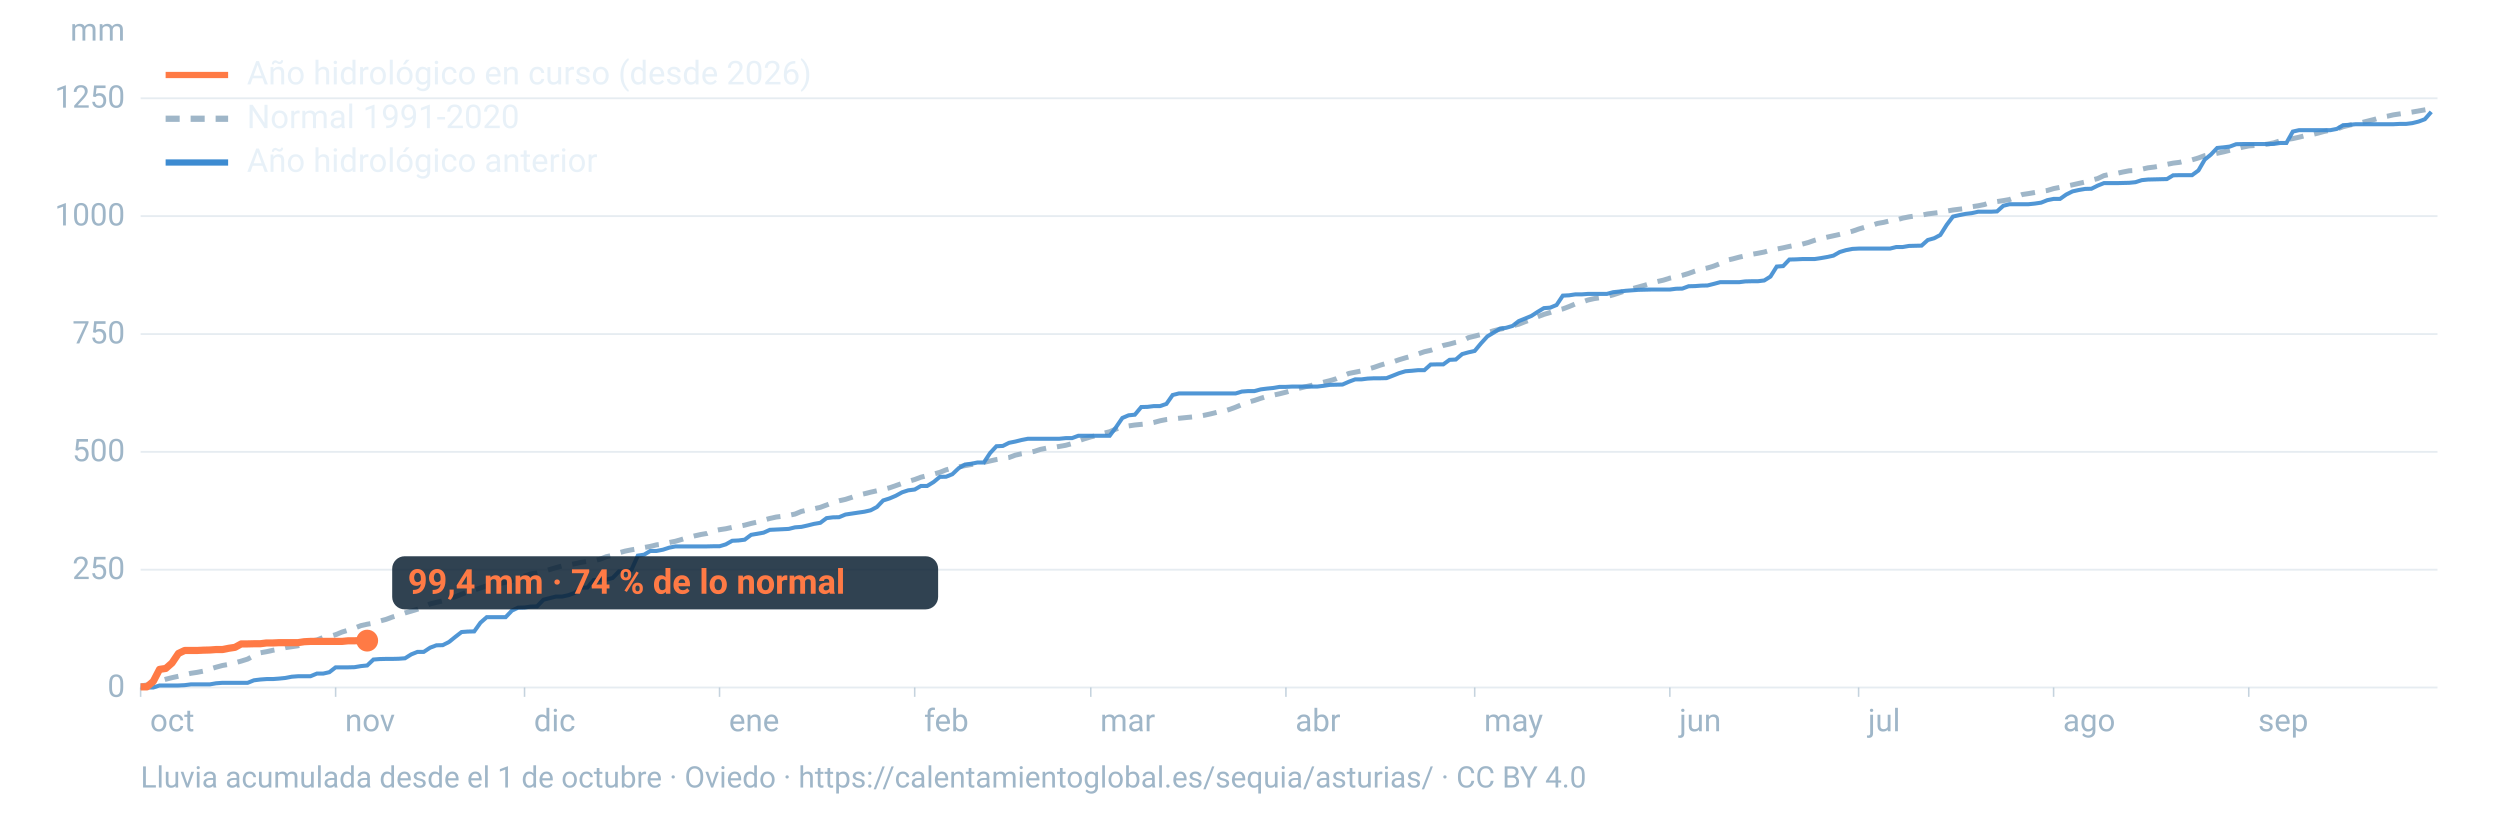
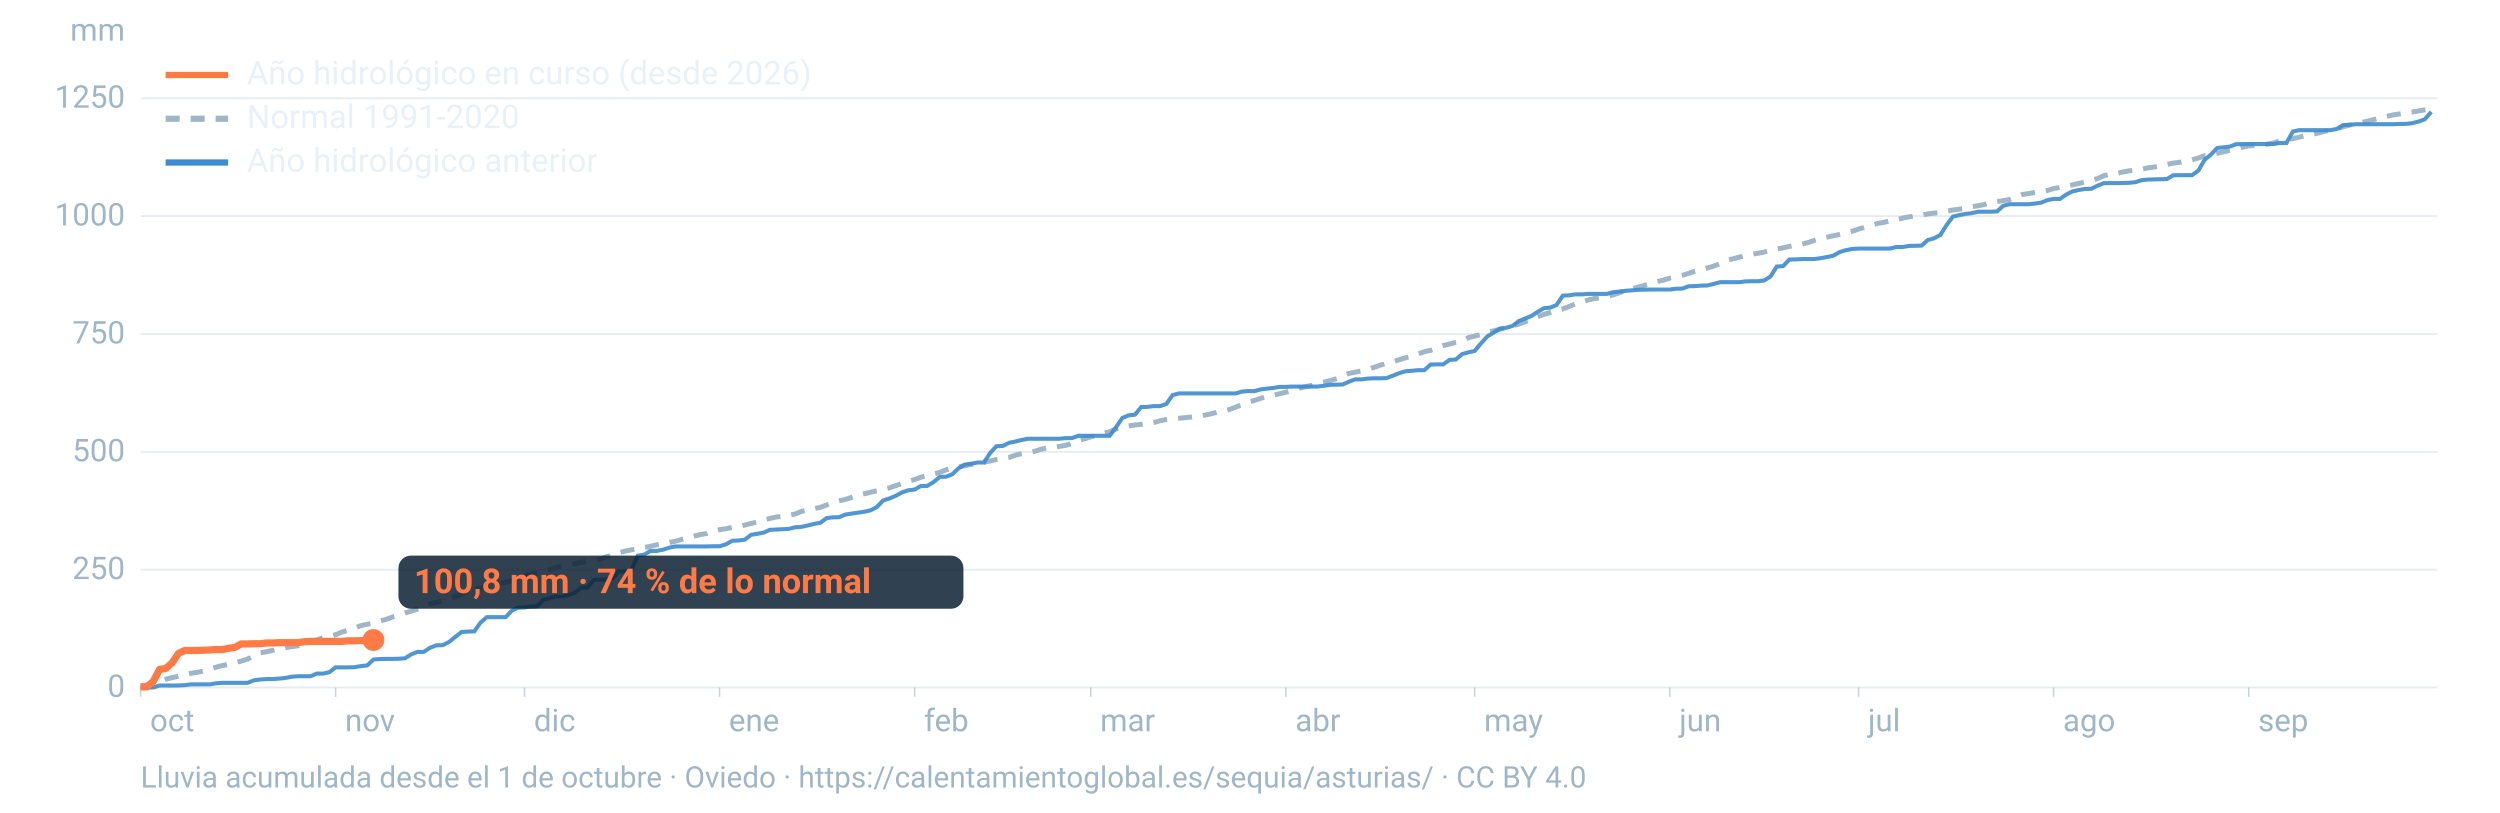
<svg xmlns="http://www.w3.org/2000/svg" viewBox="0 0 1600 520" width="1600" height="520" role="img" aria-labelledby="t d" font-family="-apple-system,BlinkMacSystemFont,'Segoe UI',Roboto,Helvetica,Arial,sans-serif">
  <line x1="90" x2="1560" y1="440.0" y2="440.0" stroke="#9fb6c8" stroke-opacity="0.25" stroke-width="1.2" />
  <text x="80" y="446.0" font-size="20" fill="#9fb6c8" text-anchor="end">0</text>
  <line x1="90" x2="1560" y1="364.6" y2="364.6" stroke="#9fb6c8" stroke-opacity="0.25" stroke-width="1.2" />
  <text x="80" y="370.6" font-size="20" fill="#9fb6c8" text-anchor="end">250</text>
  <line x1="90" x2="1560" y1="289.2" y2="289.2" stroke="#9fb6c8" stroke-opacity="0.25" stroke-width="1.2" />
  <text x="80" y="295.2" font-size="20" fill="#9fb6c8" text-anchor="end">500</text>
  <line x1="90" x2="1560" y1="213.8" y2="213.8" stroke="#9fb6c8" stroke-opacity="0.25" stroke-width="1.2" />
  <text x="80" y="219.8" font-size="20" fill="#9fb6c8" text-anchor="end">750</text>
  <line x1="90" x2="1560" y1="138.3" y2="138.3" stroke="#9fb6c8" stroke-opacity="0.25" stroke-width="1.2" />
  <text x="80" y="144.3" font-size="20" fill="#9fb6c8" text-anchor="end">1000</text>
  <line x1="90" x2="1560" y1="62.9" y2="62.9" stroke="#9fb6c8" stroke-opacity="0.25" stroke-width="1.2" />
  <text x="80" y="68.9" font-size="20" fill="#9fb6c8" text-anchor="end">1250</text>
  <text x="80" y="26" font-size="20" fill="#9fb6c8" text-anchor="end">mm</text>
  <text x="96.0" y="468" font-size="20" fill="#9fb6c8">oct</text>
  <line x1="90.0" x2="90.0" y1="440" y2="446" stroke="#9fb6c8" stroke-opacity="0.6" />
  <text x="220.8" y="468" font-size="20" fill="#9fb6c8">nov</text>
  <line x1="214.8" x2="214.8" y1="440" y2="446" stroke="#9fb6c8" stroke-opacity="0.6" />
  <text x="341.7" y="468" font-size="20" fill="#9fb6c8">dic</text>
  <line x1="335.7" x2="335.7" y1="440" y2="446" stroke="#9fb6c8" stroke-opacity="0.6" />
  <text x="466.5" y="468" font-size="20" fill="#9fb6c8">ene</text>
  <line x1="460.5" x2="460.5" y1="440" y2="446" stroke="#9fb6c8" stroke-opacity="0.6" />
  <text x="591.4" y="468" font-size="20" fill="#9fb6c8">feb</text>
  <line x1="585.4" x2="585.4" y1="440" y2="446" stroke="#9fb6c8" stroke-opacity="0.6" />
  <text x="704.1" y="468" font-size="20" fill="#9fb6c8">mar</text>
  <line x1="698.1" x2="698.1" y1="440" y2="446" stroke="#9fb6c8" stroke-opacity="0.6" />
  <text x="829.0" y="468" font-size="20" fill="#9fb6c8">abr</text>
  <line x1="823.0" x2="823.0" y1="440" y2="446" stroke="#9fb6c8" stroke-opacity="0.6" />
  <text x="949.8" y="468" font-size="20" fill="#9fb6c8">may</text>
  <line x1="943.8" x2="943.8" y1="440" y2="446" stroke="#9fb6c8" stroke-opacity="0.6" />
  <text x="1074.7" y="468" font-size="20" fill="#9fb6c8">jun</text>
  <line x1="1068.7" x2="1068.7" y1="440" y2="446" stroke="#9fb6c8" stroke-opacity="0.6" />
  <text x="1195.5" y="468" font-size="20" fill="#9fb6c8">jul</text>
  <line x1="1189.5" x2="1189.5" y1="440" y2="446" stroke="#9fb6c8" stroke-opacity="0.6" />
  <text x="1320.3" y="468" font-size="20" fill="#9fb6c8">ago</text>
  <line x1="1314.3" x2="1314.3" y1="440" y2="446" stroke="#9fb6c8" stroke-opacity="0.6" />
  <text x="1445.2" y="468" font-size="20" fill="#9fb6c8">sep</text>
  <line x1="1439.2" x2="1439.2" y1="440" y2="446" stroke="#9fb6c8" stroke-opacity="0.6" />
  <path d="M90.0,439.0L94.0,438.4L98.1,437.3L102.1,435.8L106.1,434.7L110.1,433.7L114.2,432.8L118.2,431.8L122.2,430.9L126.2,430.3L130.3,429.5L134.3,428.2L138.3,427.0L142.4,425.9L146.4,425.2L150.4,424.2L154.4,423.1L158.5,421.8L162.5,419.6L166.5,417.8L170.5,417.1L174.6,416.2L178.6,415.5L182.6,414.5L186.7,413.9L190.7,413.3L194.7,411.9L198.7,410.3L202.8,409.6L206.8,408.0L210.8,407.4L214.8,406.2L218.9,404.5L222.9,403.3L226.9,402.0L231.0,400.4L235.0,399.5L239.0,398.8L243.0,397.5L247.1,396.4L251.1,394.9L255.1,393.7L259.2,392.3L263.2,391.1L267.2,389.9L271.2,388.3L275.3,386.5L279.3,385.5L283.3,384.6L287.3,383.0L291.4,381.9L295.4,380.3L299.4,378.7L303.5,377.6L307.5,376.3L311.5,374.9L315.5,374.0L319.6,373.6L323.6,372.6L327.6,371.6L331.6,370.0L335.7,368.7L339.7,367.3L343.7,366.7L347.8,365.7L351.8,364.5L355.8,363.3L359.8,362.2L363.9,361.5L367.9,360.8L371.9,359.9L375.9,359.3L380.0,358.9L384.0,357.9L388.0,356.3L392.1,355.4L396.1,353.8L400.1,352.7L404.1,351.9L408.2,351.2L412.2,350.4L416.2,349.7L420.2,348.7L424.3,348.2L428.3,347.2L432.3,346.4L436.4,345.2L440.4,344.0L444.4,343.0L448.4,342.1L452.5,341.4L456.5,339.8L460.5,339.0L464.5,338.4L468.6,337.5L472.6,336.9L476.6,336.1L480.7,335.0L484.7,334.1L488.7,332.9L492.7,331.8L496.8,330.9L500.8,330.4L504.8,329.8L508.8,329.0L512.9,327.3L516.9,326.4L520.9,325.6L525.0,324.7L529.0,323.2L533.0,321.7L537.0,320.5L541.1,319.6L545.1,318.3L549.1,316.9L553.2,316.0L557.2,315.0L561.2,314.1L565.2,313.2L569.3,312.2L573.3,310.8L577.3,309.4L581.3,308.1L585.4,306.9L589.4,305.4L593.4,304.4L597.5,303.4L601.5,302.3L605.5,300.7L609.5,299.6L613.6,298.8L617.6,298.0L621.6,297.3L625.6,296.6L629.7,295.9L633.7,295.0L637.7,294.1L641.8,293.4L645.8,292.8L649.8,291.3L653.8,290.4L657.9,289.7L661.9,288.9L665.9,287.6L669.9,286.8L674.0,286.4L678.0,285.7L682.0,285.0L686.1,283.9L690.1,282.2L694.1,280.8L698.1,279.6L702.2,278.7L706.2,277.3L710.2,276.3L714.2,274.6L718.3,273.3L722.3,272.6L726.3,272.0L730.4,271.6L734.4,271.2L738.4,270.4L742.4,269.3L746.5,268.5L750.5,268.1L754.5,267.7L758.5,267.3L762.6,266.9L766.6,266.5L770.6,265.8L774.7,264.9L778.7,263.9L782.7,263.3L786.7,262.1L790.8,260.6L794.8,258.9L798.8,257.4L802.8,256.3L806.9,254.9L810.9,253.7L814.9,252.9L819.0,252.0L823.0,251.0L827.0,249.8L831.0,248.6L835.1,247.6L839.1,246.7L843.1,245.7L847.2,244.6L851.2,243.6L855.2,242.4L859.2,240.7L863.3,239.0L867.3,238.2L871.3,237.4L875.3,236.3L879.4,235.1L883.4,233.7L887.4,232.5L891.5,231.6L895.5,230.2L899.5,229.0L903.5,227.9L907.6,226.5L911.6,225.1L915.6,224.2L919.6,222.8L923.7,221.1L927.7,220.2L931.7,219.1L935.8,218.2L939.8,216.1L943.8,215.1L947.8,214.1L951.9,212.9L955.9,211.7L959.9,210.7L963.9,209.9L968.0,208.5L972.0,207.5L976.0,205.9L980.1,204.4L984.1,202.7L988.1,201.2L992.1,200.0L996.2,198.6L1000.2,197.7L1004.2,196.2L1008.2,194.5L1012.3,193.4L1016.3,192.0L1020.3,191.1L1024.4,190.5L1028.4,189.8L1032.4,188.7L1036.4,187.4L1040.5,186.0L1044.5,184.8L1048.5,183.7L1052.5,182.6L1056.6,181.4L1060.6,180.2L1064.6,179.3L1068.7,178.0L1072.7,177.2L1076.7,176.2L1080.7,175.0L1084.8,173.5L1088.8,172.3L1092.8,171.5L1096.8,170.3L1100.9,168.7L1104.9,166.6L1108.9,165.7L1113.0,164.6L1117.0,163.7L1121.0,162.8L1125.0,162.1L1129.1,161.3L1133.1,160.1L1137.1,159.4L1141.2,158.6L1145.2,157.7L1149.2,156.9L1153.2,156.3L1157.3,155.2L1161.3,153.8L1165.3,152.7L1169.3,151.8L1173.4,150.9L1177.4,150.0L1181.4,149.0L1185.5,148.0L1189.5,146.6L1193.5,145.4L1197.5,144.4L1201.6,143.0L1205.6,142.3L1209.6,141.3L1213.6,140.8L1217.7,139.6L1221.7,138.8L1225.7,138.2L1229.8,137.7L1233.8,136.9L1237.8,136.4L1241.8,135.9L1245.9,135.1L1249.9,134.4L1253.9,133.9L1257.9,133.4L1262.0,132.3L1266.0,131.7L1270.0,130.9L1274.1,129.5L1278.1,129.0L1282.1,128.4L1286.1,127.7L1290.2,126.1L1294.2,124.5L1298.2,123.9L1302.2,123.2L1306.3,122.5L1310.3,121.9L1314.3,120.7L1318.4,119.9L1322.4,119.2L1326.4,118.3L1330.4,117.4L1334.5,116.5L1338.5,115.3L1342.5,114.3L1346.5,112.4L1350.6,111.5L1354.6,111.0L1358.6,110.1L1362.7,109.3L1366.7,109.1L1370.7,108.3L1374.7,107.4L1378.8,106.9L1382.8,106.2L1386.8,105.2L1390.8,104.4L1394.9,103.9L1398.9,102.9L1402.9,102.3L1407.0,101.1L1411.0,99.6L1415.0,98.9L1419.0,98.1L1423.1,97.2L1427.1,96.2L1431.1,95.3L1435.2,94.2L1439.2,93.4L1443.2,93.1L1447.2,92.8L1451.3,92.2L1455.3,91.4L1459.3,90.1L1463.3,89.3L1467.4,88.7L1471.4,87.8L1475.4,86.8L1479.5,86.2L1483.5,85.2L1487.5,84.1L1491.5,83.3L1495.6,82.6L1499.6,81.1L1503.6,80.1L1507.6,79.2L1511.7,78.4L1515.7,77.4L1519.7,76.4L1523.8,75.1L1527.8,74.4L1531.8,73.5L1535.8,72.9L1539.9,72.3L1543.9,71.7L1547.9,71.0L1551.9,70.3L1556.0,69.6" fill="none" stroke="#9fb6c8" stroke-width="3.2" stroke-dasharray="9 7" />
  <path d="M90.0,440.0L94.0,440.0L98.1,440.0L102.1,438.7L106.1,438.7L110.1,438.7L114.2,438.7L118.2,438.5L122.2,438.0L126.2,438.0L130.3,438.0L134.3,438.0L138.3,437.3L142.4,437.0L146.4,437.0L150.4,437.0L154.4,437.0L158.5,437.0L162.5,435.4L166.5,434.9L170.5,434.6L174.6,434.6L178.6,434.3L182.6,433.9L186.7,433.1L190.7,432.8L194.7,432.8L198.7,432.8L202.8,431.1L206.8,431.1L210.8,430.2L214.8,427.1L218.9,427.1L222.9,427.1L226.9,427.0L231.0,426.3L235.0,425.9L239.0,422.1L243.0,421.8L247.1,421.7L251.1,421.7L255.1,421.6L259.2,421.3L263.2,418.8L267.2,417.2L271.2,417.2L275.3,414.5L279.3,413.0L283.3,412.9L287.3,410.9L291.4,407.6L295.4,404.5L299.4,404.2L303.5,404.1L307.5,398.5L311.5,395.0L315.5,395.0L319.6,395.0L323.6,395.0L327.6,390.8L331.6,388.9L335.7,388.8L339.7,388.2L343.7,388.1L347.8,383.8L351.8,382.8L355.8,381.8L359.8,381.8L363.9,380.9L367.9,379.4L371.9,376.1L375.9,376.1L380.0,371.2L384.0,371.0L388.0,371.0L392.1,369.9L396.1,365.7L400.1,365.7L404.1,364.8L408.2,355.6L412.2,355.0L416.2,352.6L420.2,352.6L424.3,351.8L428.3,350.5L432.3,349.7L436.4,349.7L440.4,349.7L444.4,349.7L448.4,349.7L452.5,349.7L456.5,349.6L460.5,349.6L464.5,348.4L468.6,346.1L472.6,345.9L476.6,345.4L480.7,342.3L484.7,341.6L488.7,340.9L492.7,339.1L496.8,338.9L500.8,338.7L504.8,338.5L508.8,337.5L512.9,337.2L516.9,336.3L520.9,335.3L525.0,334.6L529.0,331.6L533.0,331.1L537.0,331.0L541.1,329.3L545.1,328.7L549.1,328.1L553.2,327.5L557.2,326.6L561.2,324.5L565.2,320.3L569.3,319.0L573.3,317.3L577.3,315.1L581.3,313.8L585.4,313.3L589.4,311.0L593.4,311.0L597.5,308.5L601.5,305.2L605.5,305.1L609.5,303.5L613.6,299.6L617.6,297.3L621.6,296.8L625.6,296.0L629.7,296.0L633.7,289.9L637.7,285.6L641.8,285.4L645.8,283.4L649.8,282.6L653.8,281.6L657.9,280.8L661.9,280.8L665.9,280.8L669.9,280.8L674.0,280.8L678.0,280.8L682.0,280.4L686.1,280.4L690.1,278.9L694.1,278.9L698.1,278.9L702.2,278.9L706.2,278.9L710.2,278.9L714.2,273.5L718.3,267.5L722.3,265.8L726.3,265.4L730.4,260.5L734.4,260.4L738.4,259.9L742.4,259.9L746.5,258.5L750.5,252.8L754.5,251.8L758.5,251.8L762.6,251.8L766.6,251.8L770.6,251.8L774.7,251.8L778.7,251.8L782.7,251.8L786.7,251.8L790.8,251.8L794.8,250.6L798.8,250.3L802.8,250.3L806.9,249.2L810.9,248.7L814.9,248.3L819.0,247.6L823.0,247.6L827.0,247.4L831.0,247.4L835.1,247.4L839.1,247.4L843.1,247.4L847.2,246.9L851.2,246.3L855.2,246.2L859.2,246.1L863.3,244.3L867.3,242.8L871.3,242.8L875.3,242.3L879.4,242.1L883.4,242.1L887.4,242.0L891.5,240.4L895.5,238.8L899.5,237.6L903.5,237.3L907.6,236.9L911.6,236.9L915.6,233.3L919.6,233.2L923.7,233.2L927.7,230.3L931.7,230.1L935.8,226.6L939.8,225.5L943.8,224.6L947.8,219.8L951.9,215.3L955.9,212.9L959.9,210.4L963.9,209.8L968.0,208.6L972.0,205.5L976.0,203.9L980.1,202.2L984.1,199.6L988.1,197.2L992.1,196.9L996.2,195.2L1000.2,189.2L1004.2,189.0L1008.2,188.4L1012.3,188.4L1016.3,188.1L1020.3,188.1L1024.4,188.1L1028.4,188.1L1032.4,187.0L1036.4,186.6L1040.5,186.1L1044.5,185.8L1048.5,185.5L1052.5,185.4L1056.6,185.3L1060.6,185.3L1064.6,185.3L1068.7,185.3L1072.7,184.8L1076.7,184.7L1080.7,183.2L1084.8,183.1L1088.8,182.8L1092.8,182.7L1096.8,181.7L1100.9,180.6L1104.9,180.6L1108.9,180.6L1113.0,180.6L1117.0,180.1L1121.0,180.0L1125.0,180.0L1129.1,179.5L1133.1,177.0L1137.1,170.6L1141.2,170.3L1145.2,166.1L1149.2,166.0L1153.2,165.8L1157.3,165.8L1161.3,165.8L1165.3,165.2L1169.3,164.5L1173.4,163.6L1177.4,161.3L1181.4,160.1L1185.5,159.3L1189.5,159.1L1193.5,159.1L1197.5,159.1L1201.6,159.1L1205.6,159.1L1209.6,159.1L1213.6,158.1L1217.7,158.1L1221.7,157.4L1225.7,157.3L1229.8,157.2L1233.8,153.6L1237.8,152.5L1241.8,150.4L1245.9,143.9L1249.9,138.6L1253.9,137.7L1257.9,136.9L1262.0,136.4L1266.0,135.5L1270.0,135.5L1274.1,135.5L1278.1,135.3L1282.1,131.7L1286.1,130.7L1290.2,130.7L1294.2,130.7L1298.2,130.7L1302.2,130.3L1306.3,129.7L1310.3,128.1L1314.3,127.3L1318.4,127.3L1322.4,124.5L1326.4,122.5L1330.4,121.6L1334.5,120.9L1338.5,120.8L1342.5,118.8L1346.5,117.2L1350.6,117.2L1354.6,117.2L1358.6,117.1L1362.7,117.0L1366.7,116.6L1370.7,115.3L1374.7,114.9L1378.8,114.8L1382.8,114.7L1386.8,114.6L1390.8,112.2L1394.9,112.1L1398.9,112.1L1402.9,112.1L1407.0,109.1L1411.0,102.2L1415.0,98.9L1419.0,94.7L1423.1,94.3L1427.1,93.8L1431.1,92.3L1435.2,92.2L1439.2,92.2L1443.2,92.2L1447.2,92.2L1451.3,92.2L1455.3,92.1L1459.3,91.5L1463.3,91.5L1467.4,84.2L1471.4,83.3L1475.4,83.3L1479.5,83.3L1483.5,83.3L1487.5,83.3L1491.5,83.3L1495.6,82.5L1499.6,80.1L1503.6,79.9L1507.6,79.5L1511.7,79.5L1515.7,79.5L1519.7,79.5L1523.8,79.5L1527.8,79.5L1531.8,79.5L1535.8,79.3L1539.9,79.3L1543.9,78.8L1547.9,77.8L1551.9,76.3L1556.0,71.6" fill="none" stroke="#3d8bd1" stroke-width="2.6" stroke-opacity="0.9" />
-   <path d="M90.0,439.6L94.0,439.6L98.1,436.1L102.1,428.4L106.1,427.8L110.1,424.3L114.2,418.2L118.2,416.3L122.2,416.3L126.2,416.3L130.3,416.1L134.3,416.0L138.3,415.7L142.4,415.7L146.4,414.9L150.4,414.3L154.4,412.1L158.5,412.1L162.5,412.0L166.5,412.0L170.5,411.5L174.6,411.5L178.6,411.3L182.6,411.3L186.7,411.3L190.7,411.3L194.7,410.7L198.7,410.5L202.8,410.5L206.8,410.5L210.8,410.5L214.8,410.5L218.9,410.5L222.9,410.1L226.9,410.1L231.0,410.0L235.0,410.0" fill="none" stroke="#ff7a45" stroke-width="4.6" stroke-linejoin="round" />
-   <circle cx="235.0" cy="410.0" r="7" fill="#ff7a45" />
-   <rect x="251.0" y="356.0" width="349.4" height="34" rx="8" fill="#0c2133" fill-opacity="0.85" />
-   <text x="261.0" y="380.0" font-size="22" font-weight="700" fill="#ff7a45">99,4 mm · 74 % de lo normal</text>
+   <path d="M90.0,439.6L94.0,439.6L98.1,436.1L102.1,428.4L106.1,427.8L110.1,424.3L114.2,418.2L118.2,416.3L122.2,416.3L126.2,416.3L130.3,416.1L134.3,416.0L138.3,415.7L142.4,415.7L146.4,414.9L150.4,414.3L154.4,412.1L158.5,412.1L162.5,412.0L166.5,412.0L170.5,411.5L174.6,411.5L178.6,411.3L182.6,411.3L186.7,411.3L190.7,411.3L194.7,410.7L198.7,410.5L202.8,410.5L206.8,410.5L210.8,410.5L214.8,410.5L218.9,410.5L222.9,410.1L226.9,410.1L231.0,410.0L235.0,410.0L239.0,409.6" fill="none" stroke="#ff7a45" stroke-width="4.6" stroke-linejoin="round" />
+   <circle cx="239.0" cy="409.6" r="7" fill="#ff7a45" />
+   <rect x="255.0" y="355.6" width="361.6" height="34" rx="8" fill="#0c2133" fill-opacity="0.85" />
+   <text x="265.0" y="379.6" font-size="22" font-weight="700" fill="#ff7a45">100,8 mm · 74 % de lo normal</text>
  <line x1="106" x2="146" y1="48" y2="48" stroke="#ff7a45" stroke-width="4" />
  <text x="158" y="54" font-size="21" fill="#e8f1f8">Año hidrológico en curso (desde 2026)</text>
  <line x1="106" x2="146" y1="76" y2="76" stroke="#9fb6c8" stroke-width="4" stroke-dasharray="9 7" />
  <text x="158" y="82" font-size="21" fill="#e8f1f8">Normal 1991-2020</text>
  <line x1="106" x2="146" y1="104" y2="104" stroke="#3d8bd1" stroke-width="4" />
  <text x="158" y="110" font-size="21" fill="#e8f1f8">Año hidrológico anterior</text>
  <text x="90" y="504" font-size="19" fill="#9fb6c8">Lluvia acumulada desde el 1 de octubre · Oviedo · https://calentamientoglobal.es/sequia/asturias/ · CC BY 4.0</text>
</svg>
